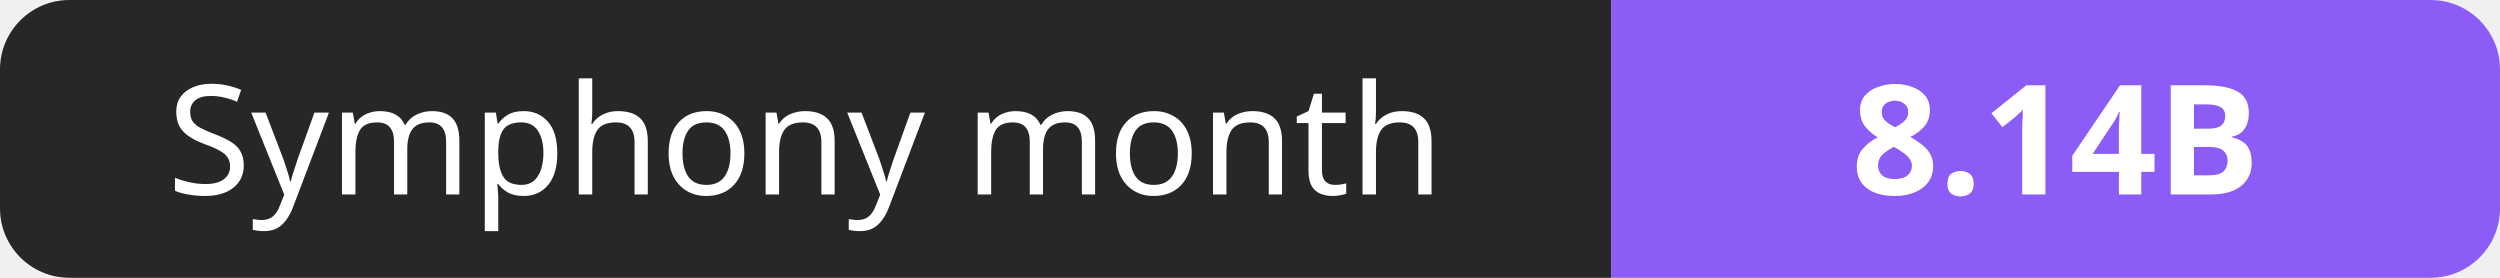
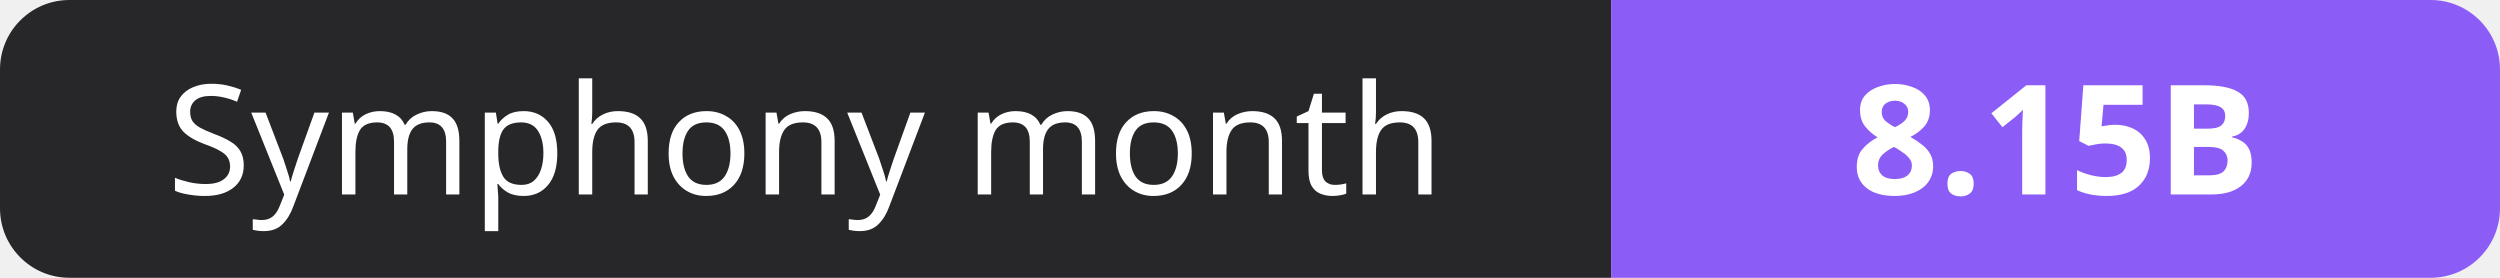
- <svg xmlns="http://www.w3.org/2000/svg" width="180" height="20" role="img" aria-label="Symphony month: 8.14B">
+ <svg xmlns="http://www.w3.org/2000/svg" width="180" height="20" role="img" aria-label="Symphony month: 8.15B">
  <clipPath id="r">
    <rect width="180" height="20" rx="5" fill="#fff" />
  </clipPath>
  <g clip-path="url(#r)">
    <rect width="116" height="20" fill="#27272a" />
    <rect x="116" width="64" height="20" fill="#8b5cf6" />
  </g>
  <g fill="#fff" text-anchor="middle" font-family="Verdana,Geneva,sans-serif" font-size="11">
    <text x="58.0" y="14">Symphony month</text>
-     <text x="148.0" y="14" font-weight="700">8.14B</text>
+     <text x="148.0" y="14" font-weight="700">8.15B</text>
  </g>
</svg>
